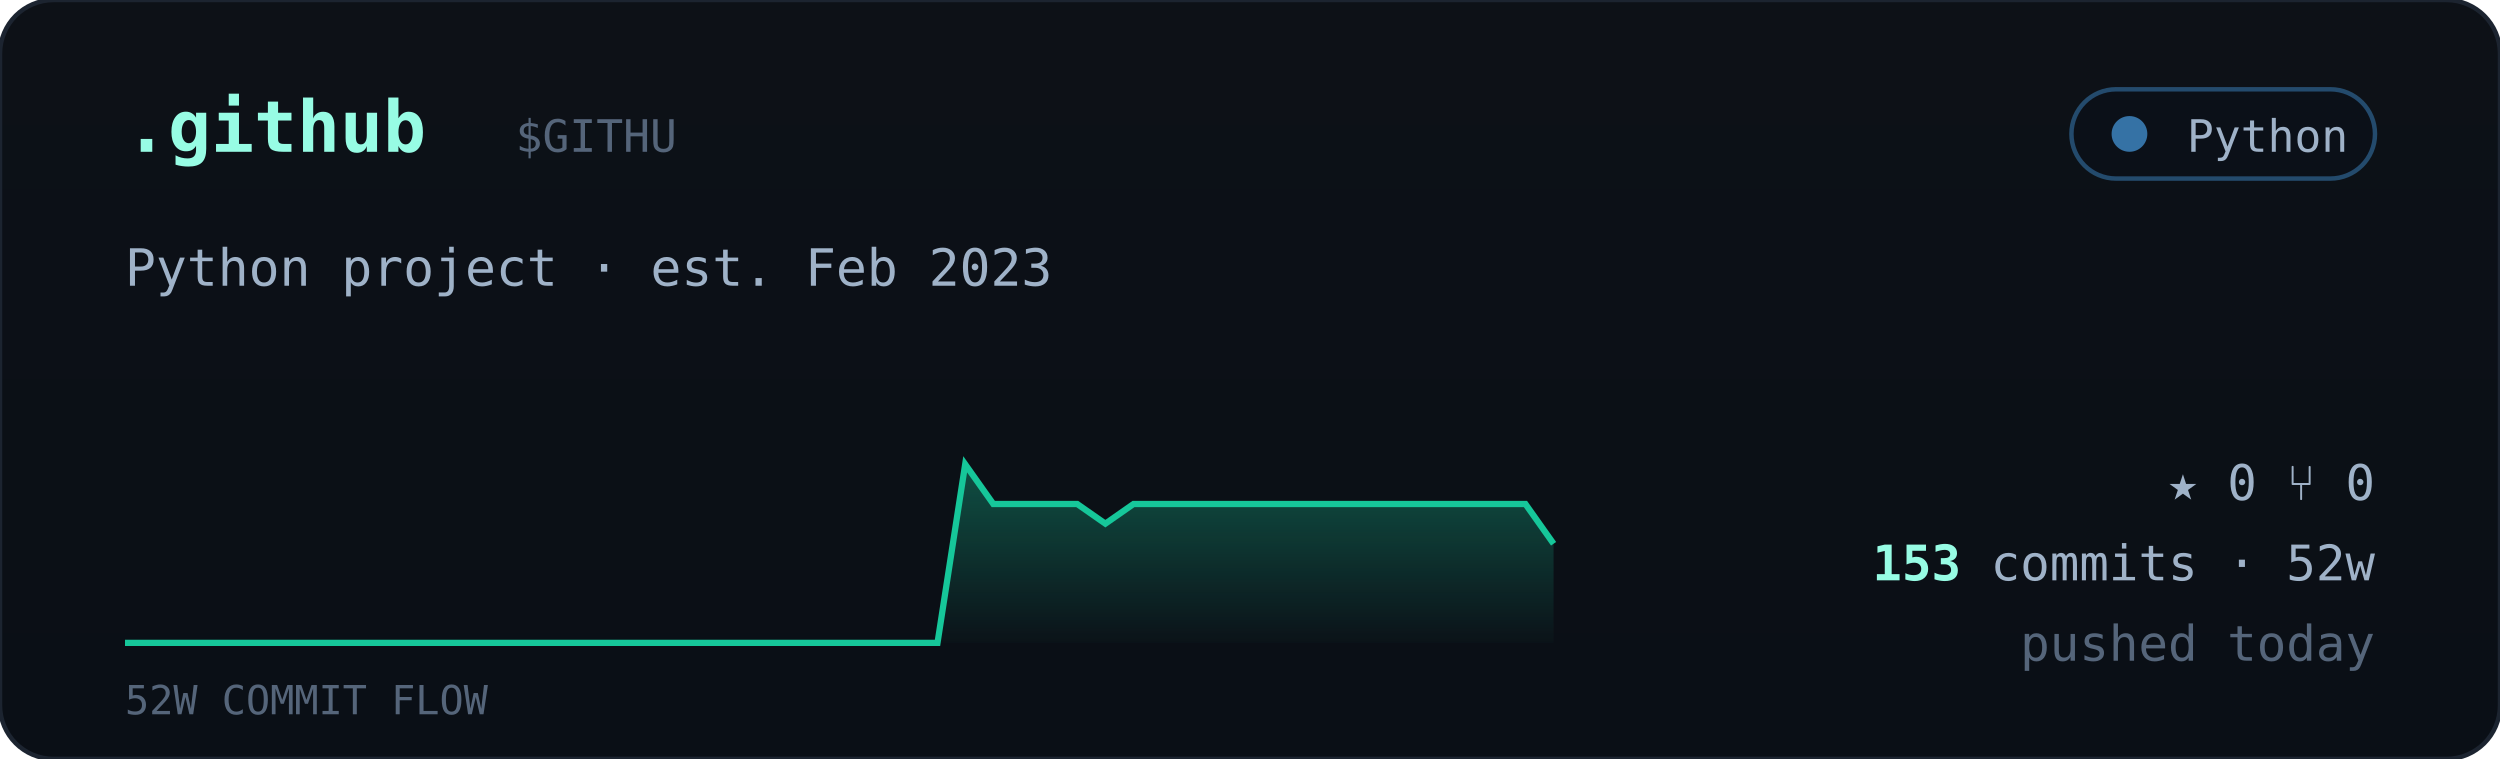
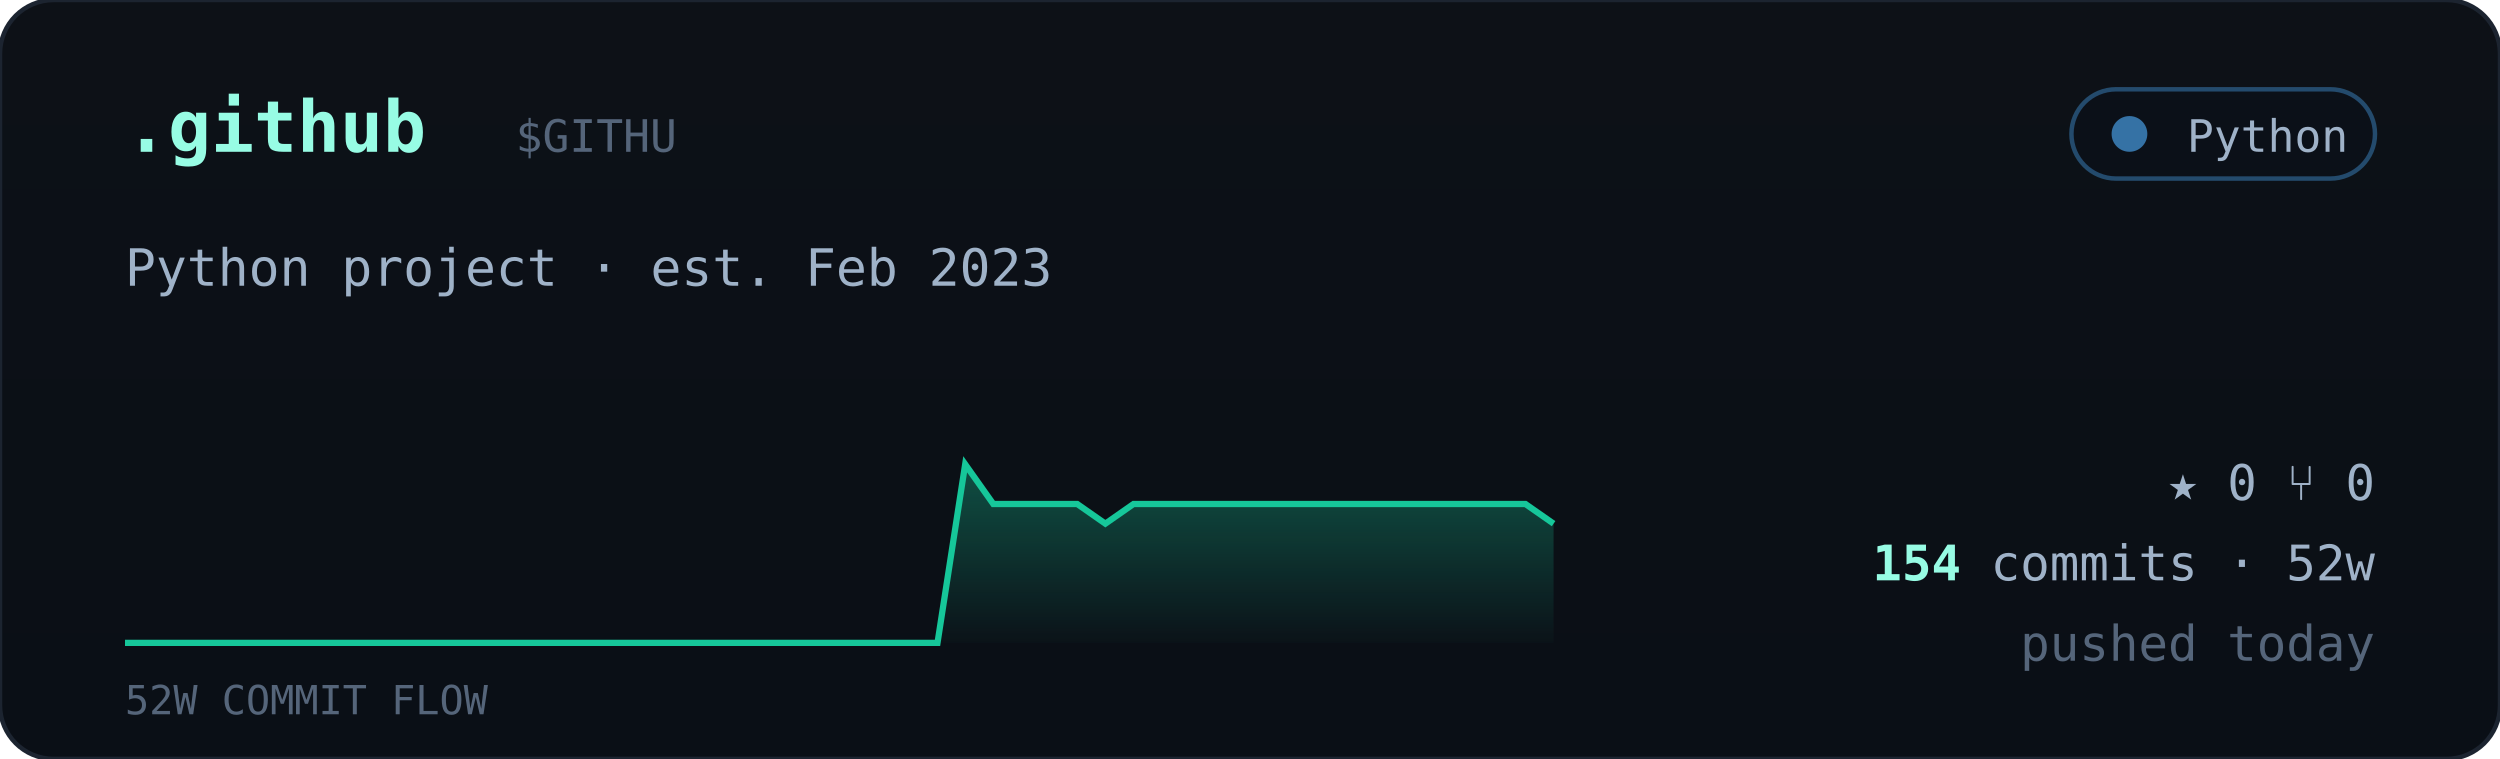
<svg xmlns="http://www.w3.org/2000/svg" viewBox="0 0 560 170" width="560" font-family="ui-monospace,'JetBrains Mono','SF Mono',Menlo,Consolas,monospace">
  <defs>
    <linearGradient id="cardbg" x1="0" y1="0" x2="0" y2="1">
      <stop offset="0" stop-color="#0d1117" />
      <stop offset="1" stop-color="#0a0f16" />
    </linearGradient>
    <linearGradient id="sparkfill" x1="0" y1="0" x2="0" y2="1">
      <stop offset="0" stop-color="#16c79a" stop-opacity="0.35" />
      <stop offset="1" stop-color="#16c79a" stop-opacity="0.02" />
    </linearGradient>
  </defs>
  <rect width="560" height="170" rx="12" fill="url(#cardbg)" stroke="#1c2430" />
  <text x="28" y="34" font-size="16" font-weight="700" fill="#97fce4">.github</text>
  <text x="115.5" y="34" font-size="10" fill="#55657a">$GITHU</text>
  <g>
    <rect x="464" y="20" width="68" height="20" rx="10" fill="#0b1018" stroke="#3572A5" stroke-opacity="0.6" />
    <circle cx="477" cy="30" r="4" fill="#3572A5" />
    <text x="526" y="34" text-anchor="end" font-size="10" fill="#9fb2c8">Python</text>
  </g>
  <text x="28" y="64" font-size="11.5" fill="#9fb2c8">Python project · est. Feb 2023</text>
-   <polygon points="28,144 28.0,144.0 34.3,144.0 40.5,144.0 46.8,144.0 53.1,144.0 59.4,144.0 65.6,144.0 71.9,144.0 78.2,144.0 84.5,144.0 90.7,144.0 97.0,144.0 103.3,144.0 109.6,144.0 115.8,144.0 122.1,144.0 128.4,144.0 134.7,144.0 140.9,144.0 147.2,144.0 153.5,144.0 159.8,144.0 166.0,144.0 172.3,144.0 178.6,144.0 184.9,144.0 191.1,144.0 197.4,144.0 203.7,144.0 210.0,144.0 216.2,104.0 222.5,112.9 228.8,112.9 235.1,112.9 241.3,112.9 247.6,117.3 253.9,112.9 260.2,112.9 266.4,112.9 272.7,112.9 279.0,112.9 285.3,112.9 291.5,112.9 297.8,112.9 304.1,112.9 310.4,112.9 316.6,112.9 322.9,112.9 329.2,112.9 335.5,112.9 341.7,112.9 348.0,121.8 348,144" fill="url(#sparkfill)" />
-   <polyline points="28.0,144.0 34.3,144.0 40.5,144.0 46.8,144.0 53.1,144.0 59.4,144.0 65.6,144.0 71.9,144.0 78.2,144.0 84.5,144.0 90.7,144.0 97.0,144.0 103.3,144.0 109.6,144.0 115.8,144.0 122.1,144.0 128.4,144.0 134.7,144.0 140.9,144.0 147.2,144.0 153.5,144.0 159.8,144.0 166.0,144.0 172.3,144.0 178.6,144.0 184.9,144.0 191.1,144.0 197.4,144.0 203.7,144.0 210.0,144.0 216.2,104.0 222.5,112.9 228.8,112.9 235.1,112.9 241.3,112.9 247.6,117.3 253.9,112.9 260.2,112.9 266.4,112.9 272.7,112.9 279.0,112.9 285.3,112.9 291.5,112.9 297.8,112.9 304.1,112.9 310.4,112.9 316.6,112.9 322.9,112.9 329.2,112.9 335.5,112.9 341.7,112.9 348.0,121.8" fill="none" stroke="#16c79a" stroke-width="1.4" />
+   <polygon points="28,144 28.0,144.0 34.3,144.0 40.5,144.0 46.8,144.0 53.1,144.0 59.4,144.0 65.6,144.0 71.9,144.0 78.2,144.0 84.5,144.0 90.7,144.0 97.0,144.0 103.3,144.0 109.6,144.0 115.8,144.0 122.1,144.0 128.4,144.0 134.7,144.0 140.9,144.0 147.2,144.0 153.5,144.0 159.8,144.0 166.0,144.0 172.3,144.0 178.6,144.0 184.9,144.0 191.1,144.0 197.4,144.0 203.7,144.0 210.0,144.0 216.2,104.0 222.5,112.9 228.8,112.9 235.1,112.9 241.3,112.9 247.6,117.3 253.9,112.9 260.2,112.9 266.4,112.9 272.7,112.9 279.0,112.9 285.3,112.9 291.5,112.9 297.8,112.9 304.1,112.9 310.4,112.9 316.6,112.9 322.9,112.9 329.2,112.9 335.5,112.9 341.7,112.9 348.0,117.3 348,144" fill="url(#sparkfill)" />
+   <polyline points="28.0,144.0 34.3,144.0 40.5,144.0 46.8,144.0 53.1,144.0 59.4,144.0 65.6,144.0 71.9,144.0 78.2,144.0 84.5,144.0 90.7,144.0 97.0,144.0 103.3,144.0 109.6,144.0 115.8,144.0 122.1,144.0 128.4,144.0 134.7,144.0 140.9,144.0 147.2,144.0 153.5,144.0 159.8,144.0 166.0,144.0 172.3,144.0 178.6,144.0 184.9,144.0 191.1,144.0 197.4,144.0 203.7,144.0 210.0,144.0 216.2,104.0 222.5,112.9 228.8,112.9 235.1,112.9 241.3,112.9 247.6,117.3 253.9,112.9 260.2,112.9 266.4,112.9 272.7,112.9 279.0,112.9 285.3,112.9 291.5,112.9 297.8,112.9 304.1,112.9 310.4,112.9 316.6,112.9 322.9,112.9 329.2,112.9 335.5,112.9 341.7,112.9 348.0,117.3" fill="none" stroke="#16c79a" stroke-width="1.4" />
  <text x="28" y="160" font-size="9" fill="#55657a">52W COMMIT FLOW</text>
  <g font-size="11" fill="#9fb2c8">
    <text x="532" y="112" text-anchor="end">★ 0   ⑂ 0</text>
    <text x="532" y="130" text-anchor="end">
-       <tspan fill="#97fce4" font-weight="700">153</tspan> commits · 52w</text>
+       <tspan fill="#97fce4" font-weight="700">154</tspan> commits · 52w</text>
    <text x="532" y="148" text-anchor="end" fill="#55657a">pushed today</text>
  </g>
</svg>
